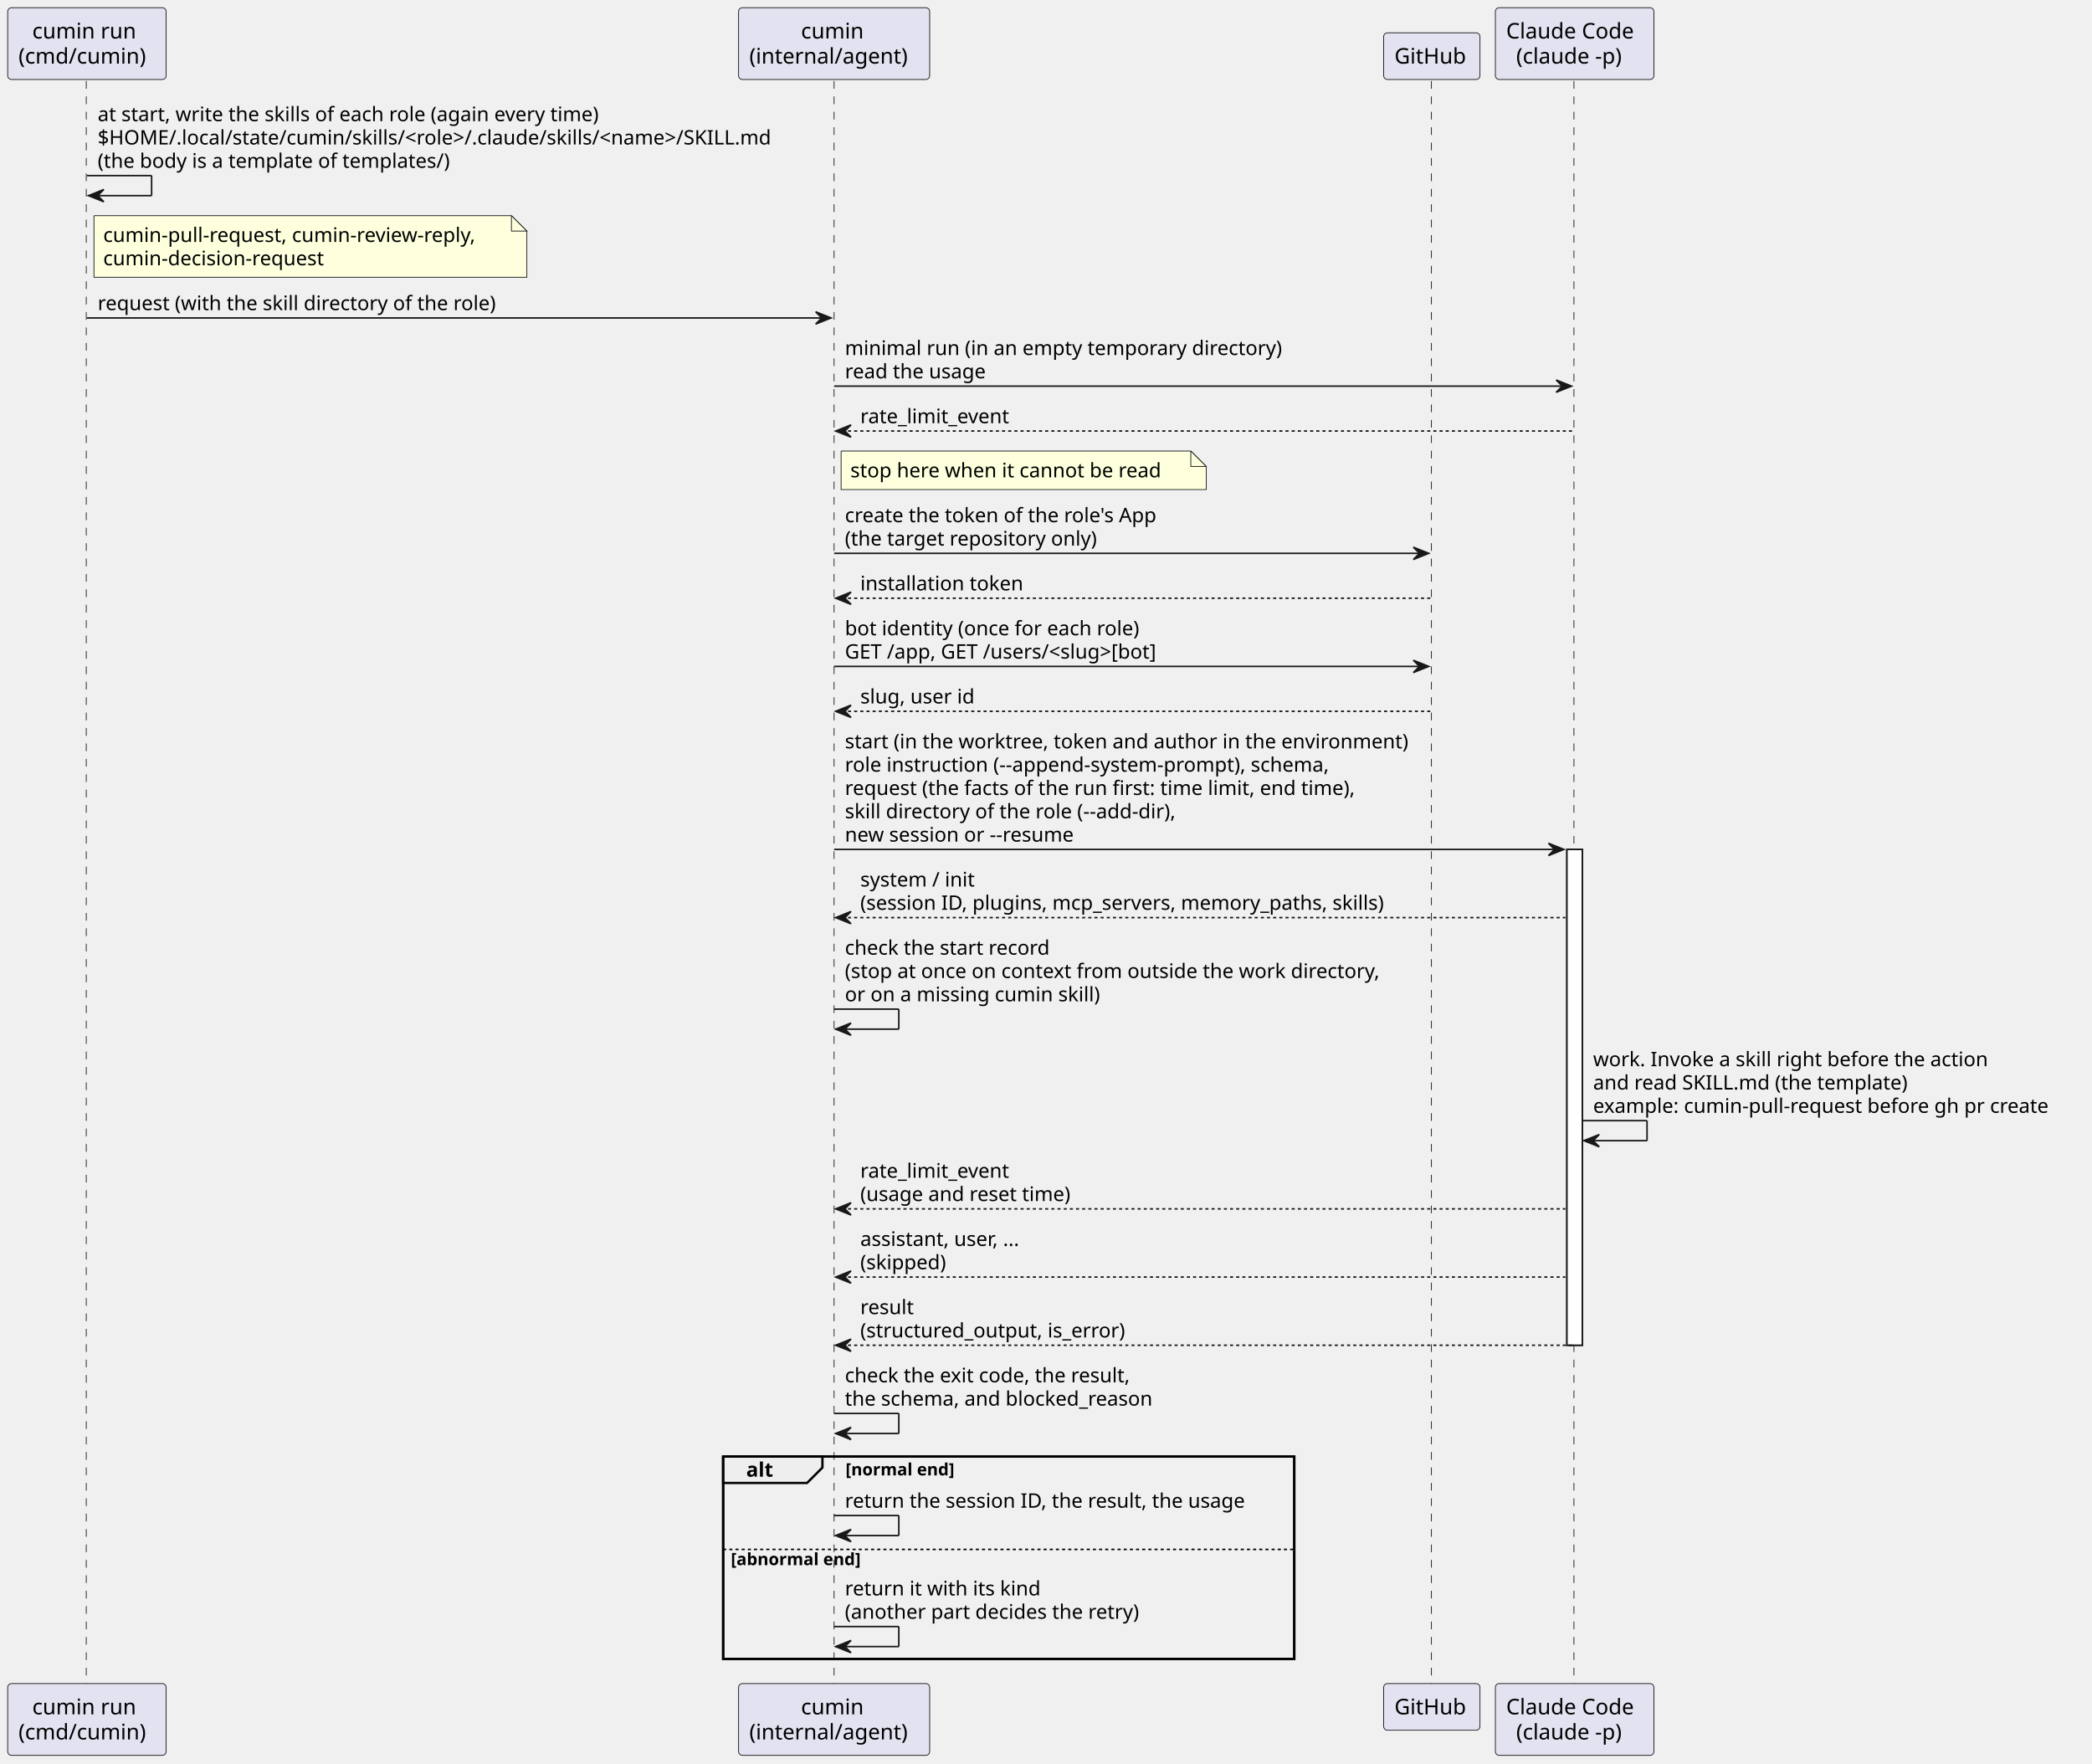
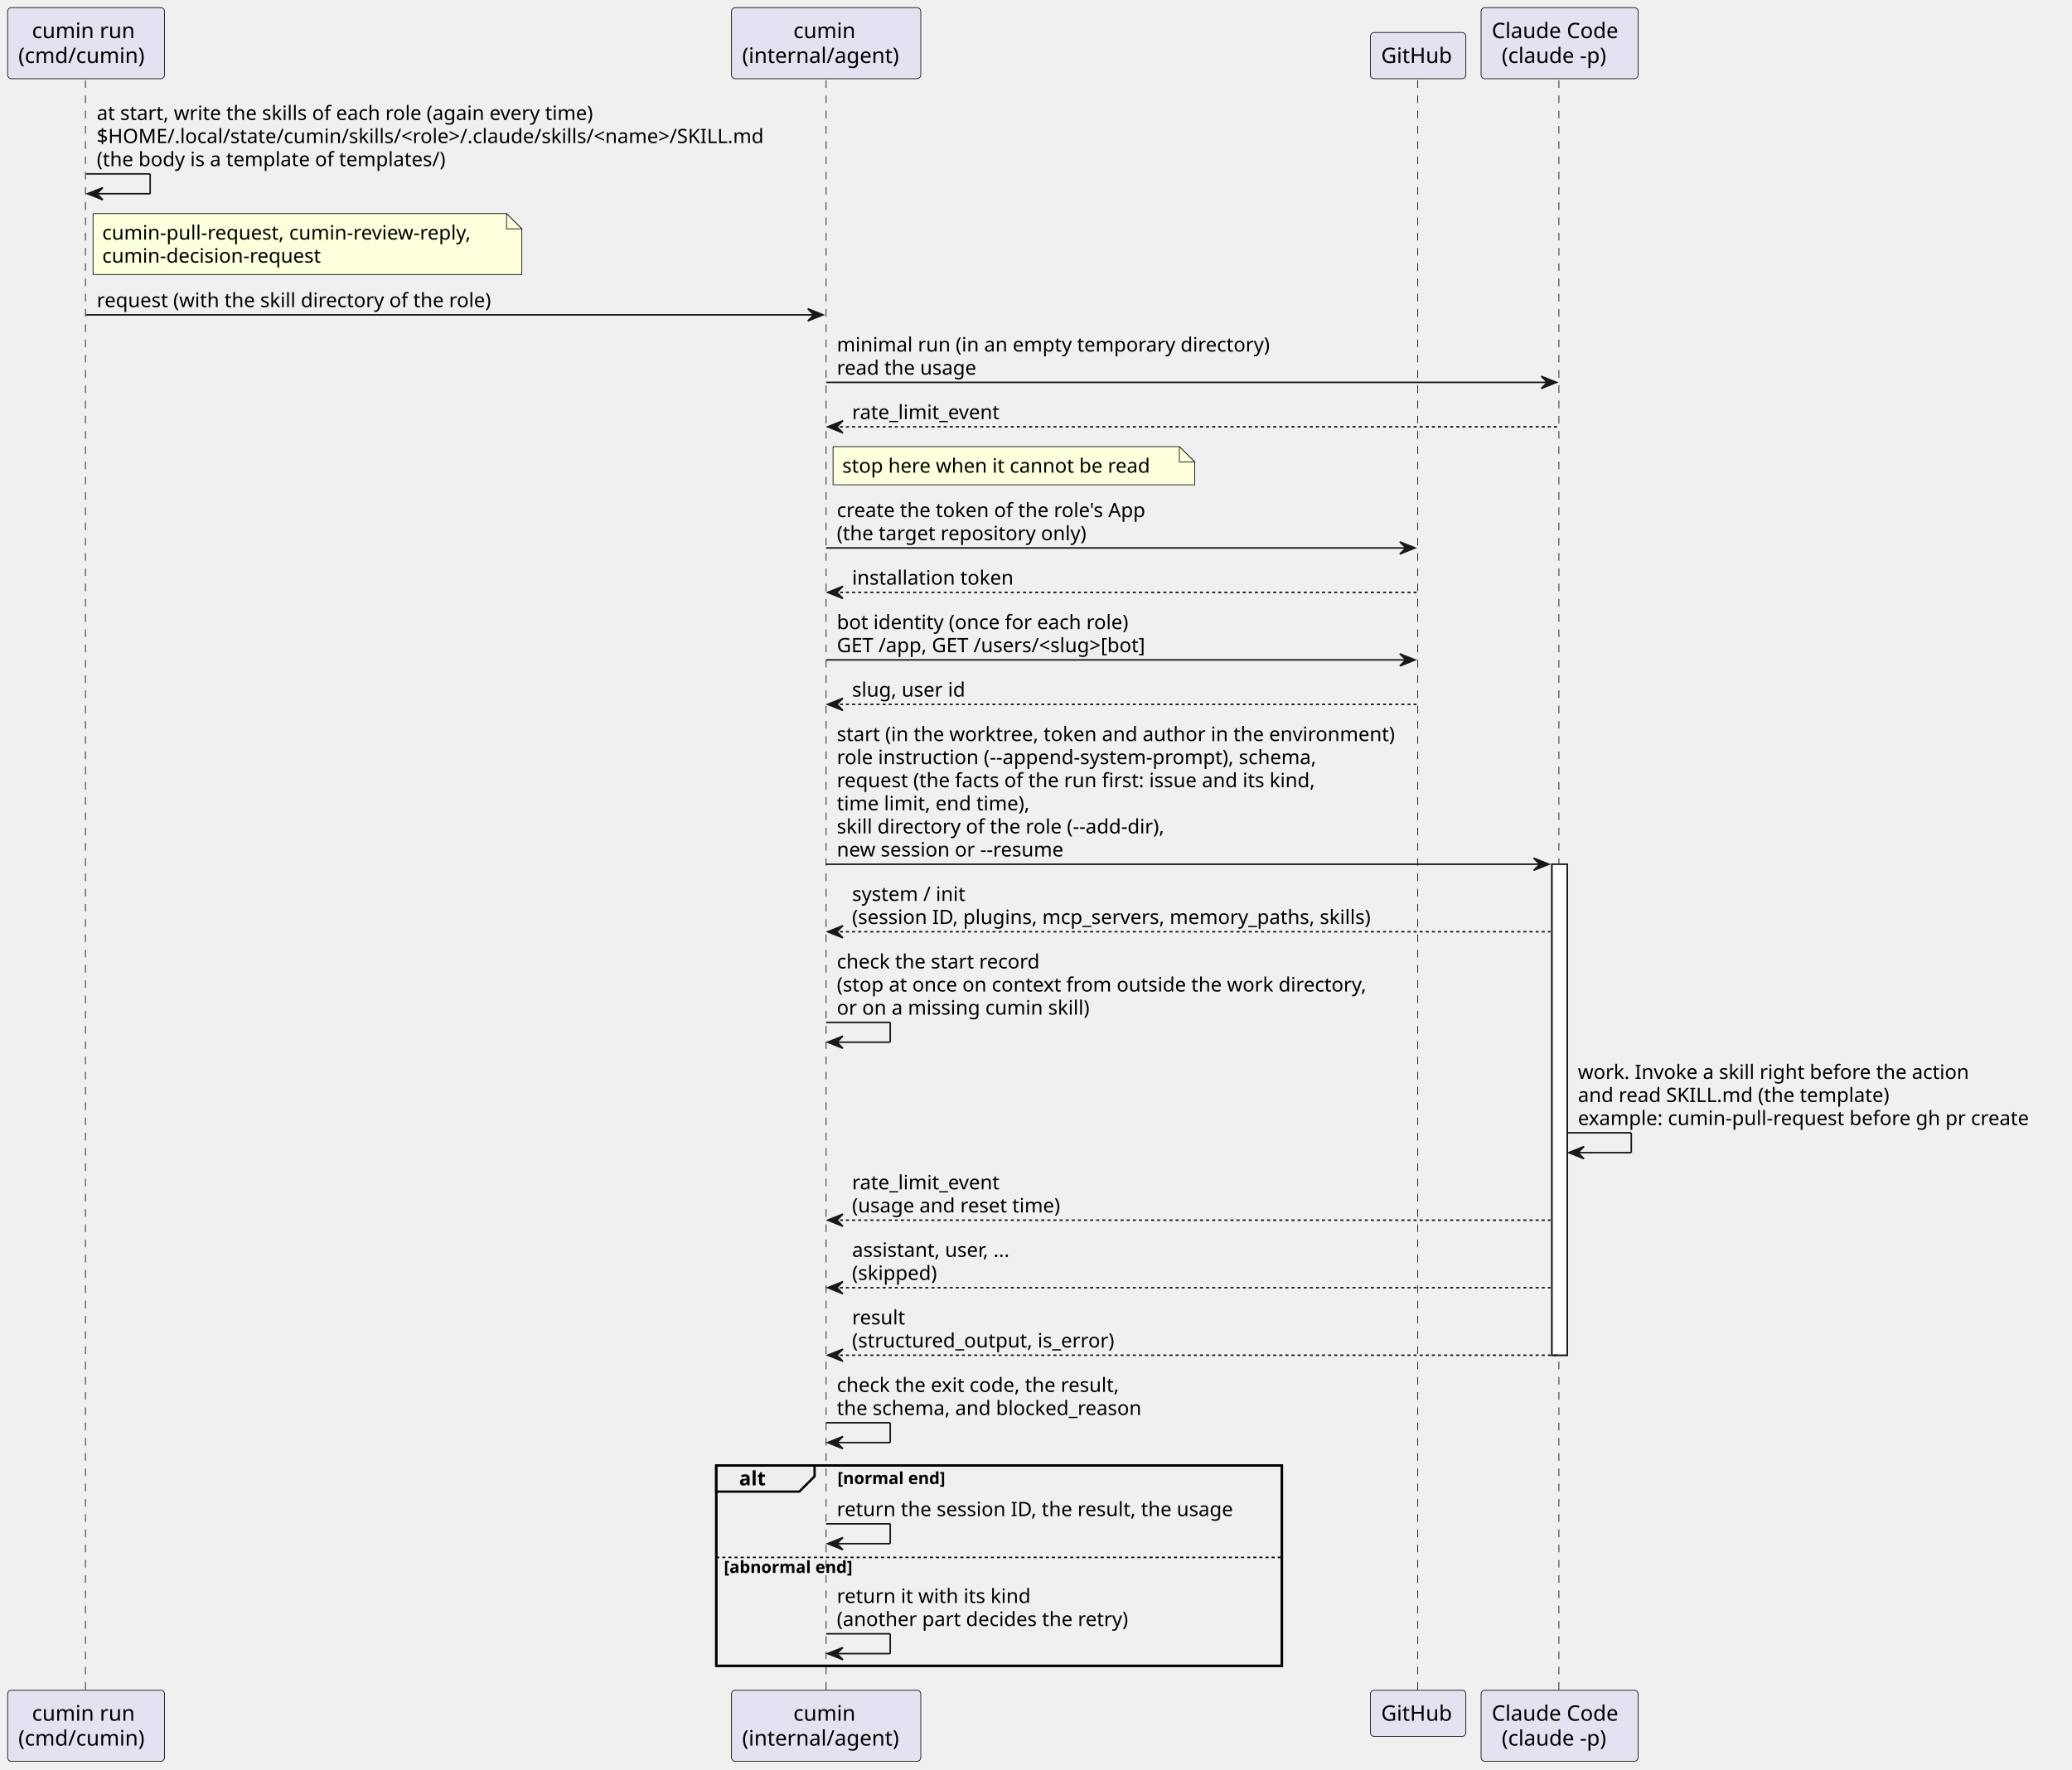
- <svg xmlns="http://www.w3.org/2000/svg" contentStyleType="text/css" data-diagram-type="SEQUENCE" height="1145px" preserveAspectRatio="none" style="width:1358px;height:1145px;background:#FFFFFF;" version="1.1" viewBox="0 0 1358 1145" width="1358px" zoomAndPan="magnify">
+ <svg xmlns="http://www.w3.org/2000/svg" contentStyleType="text/css" data-diagram-type="SEQUENCE" height="1160px" preserveAspectRatio="none" style="width:1358px;height:1160px;background:#FFFFFF;" version="1.1" viewBox="0 0 1358 1160" width="1358px" zoomAndPan="magnify">
  <defs />
  <g>
    <g>
-       <rect fill="#FFFFFF" height="321.859" style="stroke:#181818;stroke-width:1;" width="10" x="1017.16" y="551.383" />
-     </g>
-     <rect fill="none" height="131.336" style="stroke:#000000;stroke-width:1.5;" width="370.738" x="469.435" y="945.508" />
-     <g>
-       <rect fill="#000000" fill-opacity="0" height="1041.25" width="8" x="52.416" y="52.594" />
-       <line style="stroke:#181818;stroke-width:0.5;stroke-dasharray:5,5;" x1="56" x2="56" y1="52.594" y2="1093.844" />
-     </g>
-     <g>
-       <rect fill="#000000" fill-opacity="0" height="1041.25" width="8" x="537.457" y="52.594" />
-       <line style="stroke:#181818;stroke-width:0.5;stroke-dasharray:5,5;" x1="541.435" x2="541.435" y1="52.594" y2="1093.844" />
-     </g>
-     <g>
-       <rect fill="#000000" fill-opacity="0" height="1041.25" width="8" x="925.448" y="52.594" />
-       <line style="stroke:#181818;stroke-width:0.5;stroke-dasharray:5,5;" x1="929.191" x2="929.191" y1="52.594" y2="1093.844" />
-     </g>
-     <g>
-       <rect fill="#000000" fill-opacity="0" height="1041.25" width="8" x="1018.16" y="52.594" />
-       <line style="stroke:#181818;stroke-width:0.5;stroke-dasharray:5,5;" x1="1021.706" x2="1021.706" y1="52.594" y2="1093.844" />
+       <rect fill="#FFFFFF" height="321.859" style="stroke:#181818;stroke-width:1;" width="10" x="1017.16" y="566.516" />
+     </g>
+     <rect fill="none" height="131.336" style="stroke:#000000;stroke-width:1.5;" width="370.738" x="469.435" y="960.641" />
+     <g>
+       <rect fill="#000000" fill-opacity="0" height="1056.383" width="8" x="52.416" y="52.594" />
+       <line style="stroke:#181818;stroke-width:0.5;stroke-dasharray:5,5;" x1="56" x2="56" y1="52.594" y2="1108.977" />
+     </g>
+     <g>
+       <rect fill="#000000" fill-opacity="0" height="1056.383" width="8" x="537.457" y="52.594" />
+       <line style="stroke:#181818;stroke-width:0.5;stroke-dasharray:5,5;" x1="541.435" x2="541.435" y1="52.594" y2="1108.977" />
+     </g>
+     <g>
+       <rect fill="#000000" fill-opacity="0" height="1056.383" width="8" x="925.448" y="52.594" />
+       <line style="stroke:#181818;stroke-width:0.5;stroke-dasharray:5,5;" x1="929.191" x2="929.191" y1="52.594" y2="1108.977" />
+     </g>
+     <g>
+       <rect fill="#000000" fill-opacity="0" height="1056.383" width="8" x="1018.16" y="52.594" />
+       <line style="stroke:#181818;stroke-width:0.5;stroke-dasharray:5,5;" x1="1021.706" x2="1021.706" y1="52.594" y2="1108.977" />
    </g>
    <g class="participant participant-head" data-participant="run">
      <rect fill="#E2E2F0" height="46.594" rx="2.5" ry="2.5" style="stroke:#181818;stroke-width:0.5;" width="102.833" x="5" y="5" />
      <text fill="#000000" font-family="sans-serif" font-size="14" lengthAdjust="spacing" textLength="70.923" x="20.955" y="24.995">cumin run</text>
      <text fill="#000000" font-family="sans-serif" font-size="14" lengthAdjust="spacing" textLength="88.833" x="12" y="41.292">(cmd/cumin)</text>
    </g>
    <g class="participant participant-tail" data-participant="run">
-       <rect fill="#E2E2F0" height="46.594" rx="2.5" ry="2.5" style="stroke:#181818;stroke-width:0.5;" width="102.833" x="5" y="1092.844" />
-       <text fill="#000000" font-family="sans-serif" font-size="14" lengthAdjust="spacing" textLength="70.923" x="20.955" y="1112.839">cumin run</text>
-       <text fill="#000000" font-family="sans-serif" font-size="14" lengthAdjust="spacing" textLength="88.833" x="12" y="1129.136">(cmd/cumin)</text>
+       <rect fill="#E2E2F0" height="46.594" rx="2.5" ry="2.5" style="stroke:#181818;stroke-width:0.5;" width="102.833" x="5" y="1107.977" />
+       <text fill="#000000" font-family="sans-serif" font-size="14" lengthAdjust="spacing" textLength="70.923" x="20.955" y="1127.972">cumin run</text>
+       <text fill="#000000" font-family="sans-serif" font-size="14" lengthAdjust="spacing" textLength="88.833" x="12" y="1144.269">(cmd/cumin)</text>
    </g>
    <g class="participant participant-head" data-participant="cumin">
      <rect fill="#E2E2F0" height="46.594" rx="2.5" ry="2.5" style="stroke:#181818;stroke-width:0.5;" width="124.045" x="479.435" y="5" />
      <text fill="#000000" font-family="sans-serif" font-size="14" lengthAdjust="spacing" textLength="42.971" x="519.972" y="24.995">cumin</text>
      <text fill="#000000" font-family="sans-serif" font-size="14" lengthAdjust="spacing" textLength="110.045" x="486.435" y="41.292">(internal/agent)</text>
    </g>
    <g class="participant participant-tail" data-participant="cumin">
-       <rect fill="#E2E2F0" height="46.594" rx="2.5" ry="2.5" style="stroke:#181818;stroke-width:0.5;" width="124.045" x="479.435" y="1092.844" />
-       <text fill="#000000" font-family="sans-serif" font-size="14" lengthAdjust="spacing" textLength="42.971" x="519.972" y="1112.839">cumin</text>
-       <text fill="#000000" font-family="sans-serif" font-size="14" lengthAdjust="spacing" textLength="110.045" x="486.435" y="1129.136">(internal/agent)</text>
+       <rect fill="#E2E2F0" height="46.594" rx="2.5" ry="2.5" style="stroke:#181818;stroke-width:0.5;" width="124.045" x="479.435" y="1107.977" />
+       <text fill="#000000" font-family="sans-serif" font-size="14" lengthAdjust="spacing" textLength="42.971" x="519.972" y="1127.972">cumin</text>
+       <text fill="#000000" font-family="sans-serif" font-size="14" lengthAdjust="spacing" textLength="110.045" x="486.435" y="1144.269">(internal/agent)</text>
    </g>
    <g class="participant participant-head" data-participant="github">
      <rect fill="#E2E2F0" height="30.297" rx="2.5" ry="2.5" style="stroke:#181818;stroke-width:0.5;" width="62.515" x="898.191" y="21.297" />
      <text fill="#000000" font-family="sans-serif" font-size="14" lengthAdjust="spacing" textLength="48.515" x="905.191" y="41.292">GitHub</text>
    </g>
    <g class="participant participant-tail" data-participant="github">
-       <rect fill="#E2E2F0" height="30.297" rx="2.5" ry="2.5" style="stroke:#181818;stroke-width:0.5;" width="62.515" x="898.191" y="1092.844" />
-       <text fill="#000000" font-family="sans-serif" font-size="14" lengthAdjust="spacing" textLength="48.515" x="905.191" y="1112.839">GitHub</text>
+       <rect fill="#E2E2F0" height="30.297" rx="2.5" ry="2.5" style="stroke:#181818;stroke-width:0.5;" width="62.515" x="898.191" y="1107.977" />
+       <text fill="#000000" font-family="sans-serif" font-size="14" lengthAdjust="spacing" textLength="48.515" x="905.191" y="1127.972">GitHub</text>
    </g>
    <g class="participant participant-head" data-participant="claude">
      <rect fill="#E2E2F0" height="46.594" rx="2.5" ry="2.5" style="stroke:#181818;stroke-width:0.5;" width="102.908" x="970.706" y="5" />
      <text fill="#000000" font-family="sans-serif" font-size="14" lengthAdjust="spacing" textLength="88.908" x="977.706" y="24.995">Claude Code</text>
      <text fill="#000000" font-family="sans-serif" font-size="14" lengthAdjust="spacing" textLength="75.852" x="984.234" y="41.292">(claude -p)</text>
    </g>
    <g class="participant participant-tail" data-participant="claude">
-       <rect fill="#E2E2F0" height="46.594" rx="2.5" ry="2.5" style="stroke:#181818;stroke-width:0.5;" width="102.908" x="970.706" y="1092.844" />
-       <text fill="#000000" font-family="sans-serif" font-size="14" lengthAdjust="spacing" textLength="88.908" x="977.706" y="1112.839">Claude Code</text>
-       <text fill="#000000" font-family="sans-serif" font-size="14" lengthAdjust="spacing" textLength="75.852" x="984.234" y="1129.136">(claude -p)</text>
-     </g>
-     <g>
-       <rect fill="#FFFFFF" height="321.859" style="stroke:#181818;stroke-width:1;" width="10" x="1017.16" y="551.383" />
+       <rect fill="#E2E2F0" height="46.594" rx="2.5" ry="2.5" style="stroke:#181818;stroke-width:0.5;" width="102.908" x="970.706" y="1107.977" />
+       <text fill="#000000" font-family="sans-serif" font-size="14" lengthAdjust="spacing" textLength="88.908" x="977.706" y="1127.972">Claude Code</text>
+       <text fill="#000000" font-family="sans-serif" font-size="14" lengthAdjust="spacing" textLength="75.852" x="984.234" y="1144.269">(claude -p)</text>
+     </g>
+     <g>
+       <rect fill="#FFFFFF" height="321.859" style="stroke:#181818;stroke-width:1;" width="10" x="1017.16" y="566.516" />
    </g>
    <g class="message" data-participant-1="run" data-participant-2="run">
      <line style="stroke:#181818;stroke-width:1;" x1="56.416" x2="98.416" y1="113.992" y2="113.992" />
      <line style="stroke:#181818;stroke-width:1;" x1="98.416" x2="98.416" y1="113.992" y2="126.992" />
      <line style="stroke:#181818;stroke-width:1;" x1="57.416" x2="98.416" y1="126.992" y2="126.992" />
      <polygon fill="#181818" points="67.416,122.992,57.416,126.992,67.416,130.992,63.416,126.992" style="stroke:#181818;stroke-width:1;" />
      <text fill="#000000" font-family="sans-serif" font-size="13" lengthAdjust="spacing" textLength="355.793" x="63.416" y="78.661">at start, write the skills of each role (again every time)</text>
      <text fill="#000000" font-family="sans-serif" font-size="13" lengthAdjust="spacing" textLength="471.041" x="63.416" y="93.793">$HOME/.local/state/cumin/skills/&lt;role&gt;/.claude/skills/&lt;name&gt;/SKILL.md</text>
      <text fill="#000000" font-family="sans-serif" font-size="13" lengthAdjust="spacing" textLength="247.825" x="63.416" y="108.926">(the body is a template of templates/)</text>
    </g>
    <path d="M61,139.992 L61,179.992 L342,179.992 L342,149.992 L332,139.992 L61,139.992" fill="#FEFFDD" style="stroke:#181818;stroke-width:0.5;" />
    <path d="M332,139.992 L332,149.992 L342,149.992 L332,139.992" fill="#FEFFDD" style="stroke:#181818;stroke-width:0.5;" />
    <text fill="#000000" font-family="sans-serif" font-size="13" lengthAdjust="spacing" textLength="260.559" x="67" y="157.059">cumin-pull-request, cumin-review-reply,</text>
    <text fill="#000000" font-family="sans-serif" font-size="13" lengthAdjust="spacing" textLength="152.572" x="67" y="172.192">cumin-decision-request</text>
    <g class="message" data-participant-1="run" data-participant-2="cumin">
      <polygon fill="#181818" points="529.457,202.391,539.457,206.391,529.457,210.391,533.457,206.391" style="stroke:#181818;stroke-width:1;" />
      <line style="stroke:#181818;stroke-width:1;" x1="56.416" x2="535.457" y1="206.391" y2="206.391" />
      <text fill="#000000" font-family="sans-serif" font-size="13" lengthAdjust="spacing" textLength="280.04" x="63.416" y="201.325">request (with the skill directory of the role)</text>
    </g>
    <g class="message" data-participant-1="cumin" data-participant-2="claude">
      <polygon fill="#181818" points="1010.16,246.656,1020.16,250.656,1010.16,254.656,1014.16,250.656" style="stroke:#181818;stroke-width:1;" />
      <line style="stroke:#181818;stroke-width:1;" x1="541.457" x2="1016.16" y1="250.656" y2="250.656" />
      <text fill="#000000" font-family="sans-serif" font-size="13" lengthAdjust="spacing" textLength="305.646" x="548.457" y="230.458">minimal run (in an empty temporary directory)</text>
      <text fill="#000000" font-family="sans-serif" font-size="13" lengthAdjust="spacing" textLength="98.389" x="548.457" y="245.59">read the usage</text>
    </g>
    <g class="message" data-participant-1="claude" data-participant-2="cumin">
      <polygon fill="#181818" points="552.457,275.789,542.457,279.789,552.457,283.789,548.457,279.789" style="stroke:#181818;stroke-width:1;" />
      <line style="stroke:#181818;stroke-width:1;stroke-dasharray:2,2;" x1="546.457" x2="1021.16" y1="279.789" y2="279.789" />
      <text fill="#000000" font-family="sans-serif" font-size="13" lengthAdjust="spacing" textLength="105.028" x="558.457" y="274.723">rate_limit_event</text>
    </g>
    <path d="M546,292.789 L546,317.789 L783,317.789 L783,302.789 L773,292.789 L546,292.789" fill="#FEFFDD" style="stroke:#181818;stroke-width:0.5;" />
    <path d="M773,292.789 L773,302.789 L783,302.789 L773,292.789" fill="#FEFFDD" style="stroke:#181818;stroke-width:0.5;" />
    <text fill="#000000" font-family="sans-serif" font-size="13" lengthAdjust="spacing" textLength="216.722" x="552" y="309.856">stop here when it cannot be read</text>
    <g class="message" data-participant-1="cumin" data-participant-2="github">
      <polygon fill="#181818" points="917.448,355.188,927.448,359.188,917.448,363.188,921.448,359.188" style="stroke:#181818;stroke-width:1;" />
      <line style="stroke:#181818;stroke-width:1;" x1="541.457" x2="923.448" y1="359.188" y2="359.188" />
      <text fill="#000000" font-family="sans-serif" font-size="13" lengthAdjust="spacing" textLength="219.013" x="548.457" y="338.989">create the token of the role's App</text>
      <text fill="#000000" font-family="sans-serif" font-size="13" lengthAdjust="spacing" textLength="177.15" x="548.457" y="354.122">(the target repository only)</text>
    </g>
    <g class="message" data-participant-1="github" data-participant-2="cumin">
      <polygon fill="#181818" points="552.457,384.32,542.457,388.32,552.457,392.32,548.457,388.32" style="stroke:#181818;stroke-width:1;" />
      <line style="stroke:#181818;stroke-width:1;stroke-dasharray:2,2;" x1="546.457" x2="928.448" y1="388.32" y2="388.32" />
      <text fill="#000000" font-family="sans-serif" font-size="13" lengthAdjust="spacing" textLength="112.728" x="558.457" y="383.254">installation token</text>
    </g>
    <g class="message" data-participant-1="cumin" data-participant-2="github">
      <polygon fill="#181818" points="917.448,428.586,927.448,432.586,917.448,436.586,921.448,432.586" style="stroke:#181818;stroke-width:1;" />
      <line style="stroke:#181818;stroke-width:1;" x1="541.457" x2="923.448" y1="432.586" y2="432.586" />
      <text fill="#000000" font-family="sans-serif" font-size="13" lengthAdjust="spacing" textLength="207.181" x="548.457" y="412.387">bot identity (once for each role)</text>
      <text fill="#000000" font-family="sans-serif" font-size="13" lengthAdjust="spacing" textLength="221.832" x="548.457" y="427.52">GET /app, GET /users/&lt;slug&gt;[bot]</text>
    </g>
    <g class="message" data-participant-1="github" data-participant-2="cumin">
      <polygon fill="#181818" points="552.457,457.719,542.457,461.719,552.457,465.719,548.457,461.719" style="stroke:#181818;stroke-width:1;" />
      <line style="stroke:#181818;stroke-width:1;stroke-dasharray:2,2;" x1="546.457" x2="928.448" y1="461.719" y2="461.719" />
      <text fill="#000000" font-family="sans-serif" font-size="13" lengthAdjust="spacing" textLength="79.492" x="558.457" y="456.653">slug, user id</text>
    </g>
    <g class="message" data-participant-1="cumin" data-participant-2="claude">
-       <polygon fill="#181818" points="1005.16,547.383,1015.16,551.383,1005.16,555.383,1009.16,551.383" style="stroke:#181818;stroke-width:1;" />
-       <line style="stroke:#181818;stroke-width:1;" x1="541.457" x2="1011.16" y1="551.383" y2="551.383" />
+       <polygon fill="#181818" points="1005.16,562.516,1015.16,566.516,1005.16,570.516,1009.16,566.516" style="stroke:#181818;stroke-width:1;" />
+       <line style="stroke:#181818;stroke-width:1;" x1="541.457" x2="1011.16" y1="566.516" y2="566.516" />
      <text fill="#000000" font-family="sans-serif" font-size="13" lengthAdjust="spacing" textLength="393.206" x="548.457" y="485.786">start (in the worktree, token and author in the environment)</text>
      <text fill="#000000" font-family="sans-serif" font-size="13" lengthAdjust="spacing" textLength="338.14" x="548.457" y="500.918">role instruction (--append-system-prompt), schema,</text>
-       <text fill="#000000" font-family="sans-serif" font-size="13" lengthAdjust="spacing" textLength="359.627" x="548.457" y="516.051">request (the facts of the run first: time limit, end time),</text>
-       <text fill="#000000" font-family="sans-serif" font-size="13" lengthAdjust="spacing" textLength="233.042" x="548.457" y="531.184">skill directory of the role (--add-dir),</text>
-       <text fill="#000000" font-family="sans-serif" font-size="13" lengthAdjust="spacing" textLength="159.085" x="548.457" y="546.317">new session or --resume</text>
-     </g>
-     <g class="message" data-participant-1="claude" data-participant-2="cumin">
-       <polygon fill="#181818" points="552.457,591.648,542.457,595.648,552.457,599.648,548.457,595.648" style="stroke:#181818;stroke-width:1;" />
-       <line style="stroke:#181818;stroke-width:1;stroke-dasharray:2,2;" x1="546.457" x2="1016.16" y1="595.648" y2="595.648" />
-       <text fill="#000000" font-family="sans-serif" font-size="13" lengthAdjust="spacing" textLength="80.203" x="558.457" y="575.45">system / init</text>
-       <text fill="#000000" font-family="sans-serif" font-size="13" lengthAdjust="spacing" textLength="367.821" x="558.457" y="590.582">(session ID, plugins, mcp_servers, memory_paths, skills)</text>
-     </g>
-     <g class="message" data-participant-1="cumin" data-participant-2="cumin">
-       <line style="stroke:#181818;stroke-width:1;" x1="541.457" x2="583.457" y1="655.047" y2="655.047" />
-       <line style="stroke:#181818;stroke-width:1;" x1="583.457" x2="583.457" y1="655.047" y2="668.047" />
-       <line style="stroke:#181818;stroke-width:1;" x1="542.457" x2="583.457" y1="668.047" y2="668.047" />
-       <polygon fill="#181818" points="552.457,664.047,542.457,668.047,552.457,672.047,548.457,668.047" style="stroke:#181818;stroke-width:1;" />
-       <text fill="#000000" font-family="sans-serif" font-size="13" lengthAdjust="spacing" textLength="144.111" x="548.457" y="619.715">check the start record</text>
-       <text fill="#000000" font-family="sans-serif" font-size="13" lengthAdjust="spacing" textLength="373.991" x="548.457" y="634.848">(stop at once on context from outside the work directory,</text>
-       <text fill="#000000" font-family="sans-serif" font-size="13" lengthAdjust="spacing" textLength="178.153" x="548.457" y="649.981">or on a missing cumin skill)</text>
+       <text fill="#000000" font-family="sans-serif" font-size="13" lengthAdjust="spacing" textLength="339.562" x="548.457" y="516.051">request (the facts of the run first: issue and its kind,</text>
+       <text fill="#000000" font-family="sans-serif" font-size="13" lengthAdjust="spacing" textLength="137.56" x="548.457" y="531.184">time limit, end time),</text>
+       <text fill="#000000" font-family="sans-serif" font-size="13" lengthAdjust="spacing" textLength="233.042" x="548.457" y="546.317">skill directory of the role (--add-dir),</text>
+       <text fill="#000000" font-family="sans-serif" font-size="13" lengthAdjust="spacing" textLength="159.085" x="548.457" y="561.45">new session or --resume</text>
+     </g>
+     <g class="message" data-participant-1="claude" data-participant-2="cumin">
+       <polygon fill="#181818" points="552.457,606.781,542.457,610.781,552.457,614.781,548.457,610.781" style="stroke:#181818;stroke-width:1;" />
+       <line style="stroke:#181818;stroke-width:1;stroke-dasharray:2,2;" x1="546.457" x2="1016.16" y1="610.781" y2="610.781" />
+       <text fill="#000000" font-family="sans-serif" font-size="13" lengthAdjust="spacing" textLength="80.203" x="558.457" y="590.582">system / init</text>
+       <text fill="#000000" font-family="sans-serif" font-size="13" lengthAdjust="spacing" textLength="367.821" x="558.457" y="605.715">(session ID, plugins, mcp_servers, memory_paths, skills)</text>
+     </g>
+     <g class="message" data-participant-1="cumin" data-participant-2="cumin">
+       <line style="stroke:#181818;stroke-width:1;" x1="541.457" x2="583.457" y1="670.18" y2="670.18" />
+       <line style="stroke:#181818;stroke-width:1;" x1="583.457" x2="583.457" y1="670.18" y2="683.18" />
+       <line style="stroke:#181818;stroke-width:1;" x1="542.457" x2="583.457" y1="683.18" y2="683.18" />
+       <polygon fill="#181818" points="552.457,679.18,542.457,683.18,552.457,687.18,548.457,683.18" style="stroke:#181818;stroke-width:1;" />
+       <text fill="#000000" font-family="sans-serif" font-size="13" lengthAdjust="spacing" textLength="144.111" x="548.457" y="634.848">check the start record</text>
+       <text fill="#000000" font-family="sans-serif" font-size="13" lengthAdjust="spacing" textLength="373.991" x="548.457" y="649.981">(stop at once on context from outside the work directory,</text>
+       <text fill="#000000" font-family="sans-serif" font-size="13" lengthAdjust="spacing" textLength="178.153" x="548.457" y="665.114">or on a missing cumin skill)</text>
    </g>
    <g class="message" data-participant-1="claude" data-participant-2="claude">
-       <line style="stroke:#181818;stroke-width:1;" x1="1027.16" x2="1069.16" y1="727.445" y2="727.445" />
-       <line style="stroke:#181818;stroke-width:1;" x1="1069.16" x2="1069.16" y1="727.445" y2="740.445" />
-       <line style="stroke:#181818;stroke-width:1;" x1="1028.16" x2="1069.16" y1="740.445" y2="740.445" />
-       <polygon fill="#181818" points="1038.16,736.445,1028.16,740.445,1038.16,744.445,1034.16,740.445" style="stroke:#181818;stroke-width:1;" />
-       <text fill="#000000" font-family="sans-serif" font-size="13" lengthAdjust="spacing" textLength="274.885" x="1034.16" y="692.114">work. Invoke a skill right before the action</text>
-       <text fill="#000000" font-family="sans-serif" font-size="13" lengthAdjust="spacing" textLength="220.854" x="1034.16" y="707.247">and read SKILL.md (the template)</text>
-       <text fill="#000000" font-family="sans-serif" font-size="13" lengthAdjust="spacing" textLength="317.688" x="1034.16" y="722.379">example: cumin-pull-request before gh pr create</text>
-     </g>
-     <g class="message" data-participant-1="claude" data-participant-2="cumin">
-       <polygon fill="#181818" points="552.457,780.711,542.457,784.711,552.457,788.711,548.457,784.711" style="stroke:#181818;stroke-width:1;" />
-       <line style="stroke:#181818;stroke-width:1;stroke-dasharray:2,2;" x1="546.457" x2="1016.16" y1="784.711" y2="784.711" />
-       <text fill="#000000" font-family="sans-serif" font-size="13" lengthAdjust="spacing" textLength="105.028" x="558.457" y="764.512">rate_limit_event</text>
-       <text fill="#000000" font-family="sans-serif" font-size="13" lengthAdjust="spacing" textLength="148.808" x="558.457" y="779.645">(usage and reset time)</text>
-     </g>
-     <g class="message" data-participant-1="claude" data-participant-2="cumin">
-       <polygon fill="#181818" points="552.457,824.977,542.457,828.977,552.457,832.977,548.457,828.977" style="stroke:#181818;stroke-width:1;" />
-       <line style="stroke:#181818;stroke-width:1;stroke-dasharray:2,2;" x1="546.457" x2="1016.16" y1="828.977" y2="828.977" />
-       <text fill="#000000" font-family="sans-serif" font-size="13" lengthAdjust="spacing" textLength="115.578" x="558.457" y="808.778">assistant, user, ...</text>
-       <text fill="#000000" font-family="sans-serif" font-size="13" lengthAdjust="spacing" textLength="60.81" x="558.457" y="823.911">(skipped)</text>
-     </g>
-     <g class="message" data-participant-1="claude" data-participant-2="cumin">
-       <polygon fill="#181818" points="552.457,869.242,542.457,873.242,552.457,877.242,548.457,873.242" style="stroke:#181818;stroke-width:1;" />
-       <line style="stroke:#181818;stroke-width:1;stroke-dasharray:2,2;" x1="546.457" x2="1021.16" y1="873.242" y2="873.242" />
-       <text fill="#000000" font-family="sans-serif" font-size="13" lengthAdjust="spacing" textLength="37.064" x="558.457" y="853.043">result</text>
-       <text fill="#000000" font-family="sans-serif" font-size="13" lengthAdjust="spacing" textLength="184.19" x="558.457" y="868.176">(structured_output, is_error)</text>
-     </g>
-     <g class="message" data-participant-1="cumin" data-participant-2="cumin">
-       <line style="stroke:#181818;stroke-width:1;" x1="541.457" x2="583.457" y1="917.508" y2="917.508" />
-       <line style="stroke:#181818;stroke-width:1;" x1="583.457" x2="583.457" y1="917.508" y2="930.508" />
-       <line style="stroke:#181818;stroke-width:1;" x1="542.457" x2="583.457" y1="930.508" y2="930.508" />
-       <polygon fill="#181818" points="552.457,926.508,542.457,930.508,552.457,934.508,548.457,930.508" style="stroke:#181818;stroke-width:1;" />
-       <text fill="#000000" font-family="sans-serif" font-size="13" lengthAdjust="spacing" textLength="202.471" x="548.457" y="897.309">check the exit code, the result,</text>
-       <text fill="#000000" font-family="sans-serif" font-size="13" lengthAdjust="spacing" textLength="214.627" x="548.457" y="912.442">the schema, and blocked_reason</text>
-     </g>
-     <path d="M469.435,945.508 L533.877,945.508 L533.877,952.641 L523.877,962.641 L469.435,962.641 L469.435,945.508" fill="#EEEEEE" style="stroke:#000000;stroke-width:1.5;" />
-     <rect fill="none" height="131.336" style="stroke:#000000;stroke-width:1.5;" width="370.738" x="469.435" y="945.508" />
-     <text fill="#000000" font-family="sans-serif" font-size="13" font-weight="bold" lengthAdjust="spacing" textLength="19.443" x="484.435" y="958.575">alt</text>
-     <text fill="#000000" font-family="sans-serif" font-size="11" font-weight="bold" lengthAdjust="spacing" textLength="80.518" x="548.877" y="957.718">[normal end]</text>
-     <g class="message" data-participant-1="cumin" data-participant-2="cumin">
-       <line style="stroke:#181818;stroke-width:1;" x1="541.457" x2="583.457" y1="983.773" y2="983.773" />
-       <line style="stroke:#181818;stroke-width:1;" x1="583.457" x2="583.457" y1="983.773" y2="996.773" />
-       <line style="stroke:#181818;stroke-width:1;" x1="542.457" x2="583.457" y1="996.773" y2="996.773" />
-       <polygon fill="#181818" points="552.457,992.773,542.457,996.773,552.457,1000.773,548.457,996.773" style="stroke:#181818;stroke-width:1;" />
-       <text fill="#000000" font-family="sans-serif" font-size="13" lengthAdjust="spacing" textLength="279.716" x="548.457" y="978.707">return the session ID, the result, the usage</text>
-     </g>
-     <line style="stroke:#000000;stroke-width:1;stroke-dasharray:2,2;" x1="469.435" x2="840.173" y1="1005.773" y2="1005.773" />
-     <text fill="#000000" font-family="sans-serif" font-size="11" font-weight="bold" lengthAdjust="spacing" textLength="95.815" x="474.435" y="1015.984">[abnormal end]</text>
-     <g class="message" data-participant-1="cumin" data-participant-2="cumin">
-       <line style="stroke:#181818;stroke-width:1;" x1="541.457" x2="583.457" y1="1055.844" y2="1055.844" />
-       <line style="stroke:#181818;stroke-width:1;" x1="583.457" x2="583.457" y1="1055.844" y2="1068.844" />
-       <line style="stroke:#181818;stroke-width:1;" x1="542.457" x2="583.457" y1="1068.844" y2="1068.844" />
-       <polygon fill="#181818" points="552.457,1064.844,542.457,1068.844,552.457,1072.844,548.457,1068.844" style="stroke:#181818;stroke-width:1;" />
-       <text fill="#000000" font-family="sans-serif" font-size="13" lengthAdjust="spacing" textLength="136.195" x="548.457" y="1035.645">return it with its kind</text>
-       <text fill="#000000" font-family="sans-serif" font-size="13" lengthAdjust="spacing" textLength="207.016" x="548.457" y="1050.778">(another part decides the retry)</text>
+       <line style="stroke:#181818;stroke-width:1;" x1="1027.16" x2="1069.16" y1="742.578" y2="742.578" />
+       <line style="stroke:#181818;stroke-width:1;" x1="1069.16" x2="1069.16" y1="742.578" y2="755.578" />
+       <line style="stroke:#181818;stroke-width:1;" x1="1028.16" x2="1069.16" y1="755.578" y2="755.578" />
+       <polygon fill="#181818" points="1038.16,751.578,1028.16,755.578,1038.16,759.578,1034.16,755.578" style="stroke:#181818;stroke-width:1;" />
+       <text fill="#000000" font-family="sans-serif" font-size="13" lengthAdjust="spacing" textLength="274.885" x="1034.16" y="707.247">work. Invoke a skill right before the action</text>
+       <text fill="#000000" font-family="sans-serif" font-size="13" lengthAdjust="spacing" textLength="220.854" x="1034.16" y="722.379">and read SKILL.md (the template)</text>
+       <text fill="#000000" font-family="sans-serif" font-size="13" lengthAdjust="spacing" textLength="317.688" x="1034.16" y="737.512">example: cumin-pull-request before gh pr create</text>
+     </g>
+     <g class="message" data-participant-1="claude" data-participant-2="cumin">
+       <polygon fill="#181818" points="552.457,795.844,542.457,799.844,552.457,803.844,548.457,799.844" style="stroke:#181818;stroke-width:1;" />
+       <line style="stroke:#181818;stroke-width:1;stroke-dasharray:2,2;" x1="546.457" x2="1016.16" y1="799.844" y2="799.844" />
+       <text fill="#000000" font-family="sans-serif" font-size="13" lengthAdjust="spacing" textLength="105.028" x="558.457" y="779.645">rate_limit_event</text>
+       <text fill="#000000" font-family="sans-serif" font-size="13" lengthAdjust="spacing" textLength="148.808" x="558.457" y="794.778">(usage and reset time)</text>
+     </g>
+     <g class="message" data-participant-1="claude" data-participant-2="cumin">
+       <polygon fill="#181818" points="552.457,840.109,542.457,844.109,552.457,848.109,548.457,844.109" style="stroke:#181818;stroke-width:1;" />
+       <line style="stroke:#181818;stroke-width:1;stroke-dasharray:2,2;" x1="546.457" x2="1016.16" y1="844.109" y2="844.109" />
+       <text fill="#000000" font-family="sans-serif" font-size="13" lengthAdjust="spacing" textLength="115.578" x="558.457" y="823.911">assistant, user, ...</text>
+       <text fill="#000000" font-family="sans-serif" font-size="13" lengthAdjust="spacing" textLength="60.81" x="558.457" y="839.043">(skipped)</text>
+     </g>
+     <g class="message" data-participant-1="claude" data-participant-2="cumin">
+       <polygon fill="#181818" points="552.457,884.375,542.457,888.375,552.457,892.375,548.457,888.375" style="stroke:#181818;stroke-width:1;" />
+       <line style="stroke:#181818;stroke-width:1;stroke-dasharray:2,2;" x1="546.457" x2="1021.16" y1="888.375" y2="888.375" />
+       <text fill="#000000" font-family="sans-serif" font-size="13" lengthAdjust="spacing" textLength="37.064" x="558.457" y="868.176">result</text>
+       <text fill="#000000" font-family="sans-serif" font-size="13" lengthAdjust="spacing" textLength="184.19" x="558.457" y="883.309">(structured_output, is_error)</text>
+     </g>
+     <g class="message" data-participant-1="cumin" data-participant-2="cumin">
+       <line style="stroke:#181818;stroke-width:1;" x1="541.457" x2="583.457" y1="932.641" y2="932.641" />
+       <line style="stroke:#181818;stroke-width:1;" x1="583.457" x2="583.457" y1="932.641" y2="945.641" />
+       <line style="stroke:#181818;stroke-width:1;" x1="542.457" x2="583.457" y1="945.641" y2="945.641" />
+       <polygon fill="#181818" points="552.457,941.641,542.457,945.641,552.457,949.641,548.457,945.641" style="stroke:#181818;stroke-width:1;" />
+       <text fill="#000000" font-family="sans-serif" font-size="13" lengthAdjust="spacing" textLength="202.471" x="548.457" y="912.442">check the exit code, the result,</text>
+       <text fill="#000000" font-family="sans-serif" font-size="13" lengthAdjust="spacing" textLength="214.627" x="548.457" y="927.575">the schema, and blocked_reason</text>
+     </g>
+     <path d="M469.435,960.641 L533.877,960.641 L533.877,967.773 L523.877,977.773 L469.435,977.773 L469.435,960.641" fill="#EEEEEE" style="stroke:#000000;stroke-width:1.5;" />
+     <rect fill="none" height="131.336" style="stroke:#000000;stroke-width:1.5;" width="370.738" x="469.435" y="960.641" />
+     <text fill="#000000" font-family="sans-serif" font-size="13" font-weight="bold" lengthAdjust="spacing" textLength="19.443" x="484.435" y="973.707">alt</text>
+     <text fill="#000000" font-family="sans-serif" font-size="11" font-weight="bold" lengthAdjust="spacing" textLength="80.518" x="548.877" y="972.851">[normal end]</text>
+     <g class="message" data-participant-1="cumin" data-participant-2="cumin">
+       <line style="stroke:#181818;stroke-width:1;" x1="541.457" x2="583.457" y1="998.906" y2="998.906" />
+       <line style="stroke:#181818;stroke-width:1;" x1="583.457" x2="583.457" y1="998.906" y2="1011.906" />
+       <line style="stroke:#181818;stroke-width:1;" x1="542.457" x2="583.457" y1="1011.906" y2="1011.906" />
+       <polygon fill="#181818" points="552.457,1007.906,542.457,1011.906,552.457,1015.906,548.457,1011.906" style="stroke:#181818;stroke-width:1;" />
+       <text fill="#000000" font-family="sans-serif" font-size="13" lengthAdjust="spacing" textLength="279.716" x="548.457" y="993.84">return the session ID, the result, the usage</text>
+     </g>
+     <line style="stroke:#000000;stroke-width:1;stroke-dasharray:2,2;" x1="469.435" x2="840.173" y1="1020.906" y2="1020.906" />
+     <text fill="#000000" font-family="sans-serif" font-size="11" font-weight="bold" lengthAdjust="spacing" textLength="95.815" x="474.435" y="1031.117">[abnormal end]</text>
+     <g class="message" data-participant-1="cumin" data-participant-2="cumin">
+       <line style="stroke:#181818;stroke-width:1;" x1="541.457" x2="583.457" y1="1070.977" y2="1070.977" />
+       <line style="stroke:#181818;stroke-width:1;" x1="583.457" x2="583.457" y1="1070.977" y2="1083.977" />
+       <line style="stroke:#181818;stroke-width:1;" x1="542.457" x2="583.457" y1="1083.977" y2="1083.977" />
+       <polygon fill="#181818" points="552.457,1079.977,542.457,1083.977,552.457,1087.977,548.457,1083.977" style="stroke:#181818;stroke-width:1;" />
+       <text fill="#000000" font-family="sans-serif" font-size="13" lengthAdjust="spacing" textLength="136.195" x="548.457" y="1050.778">return it with its kind</text>
+       <text fill="#000000" font-family="sans-serif" font-size="13" lengthAdjust="spacing" textLength="207.016" x="548.457" y="1065.911">(another part decides the retry)</text>
    </g>
  </g>
</svg>
